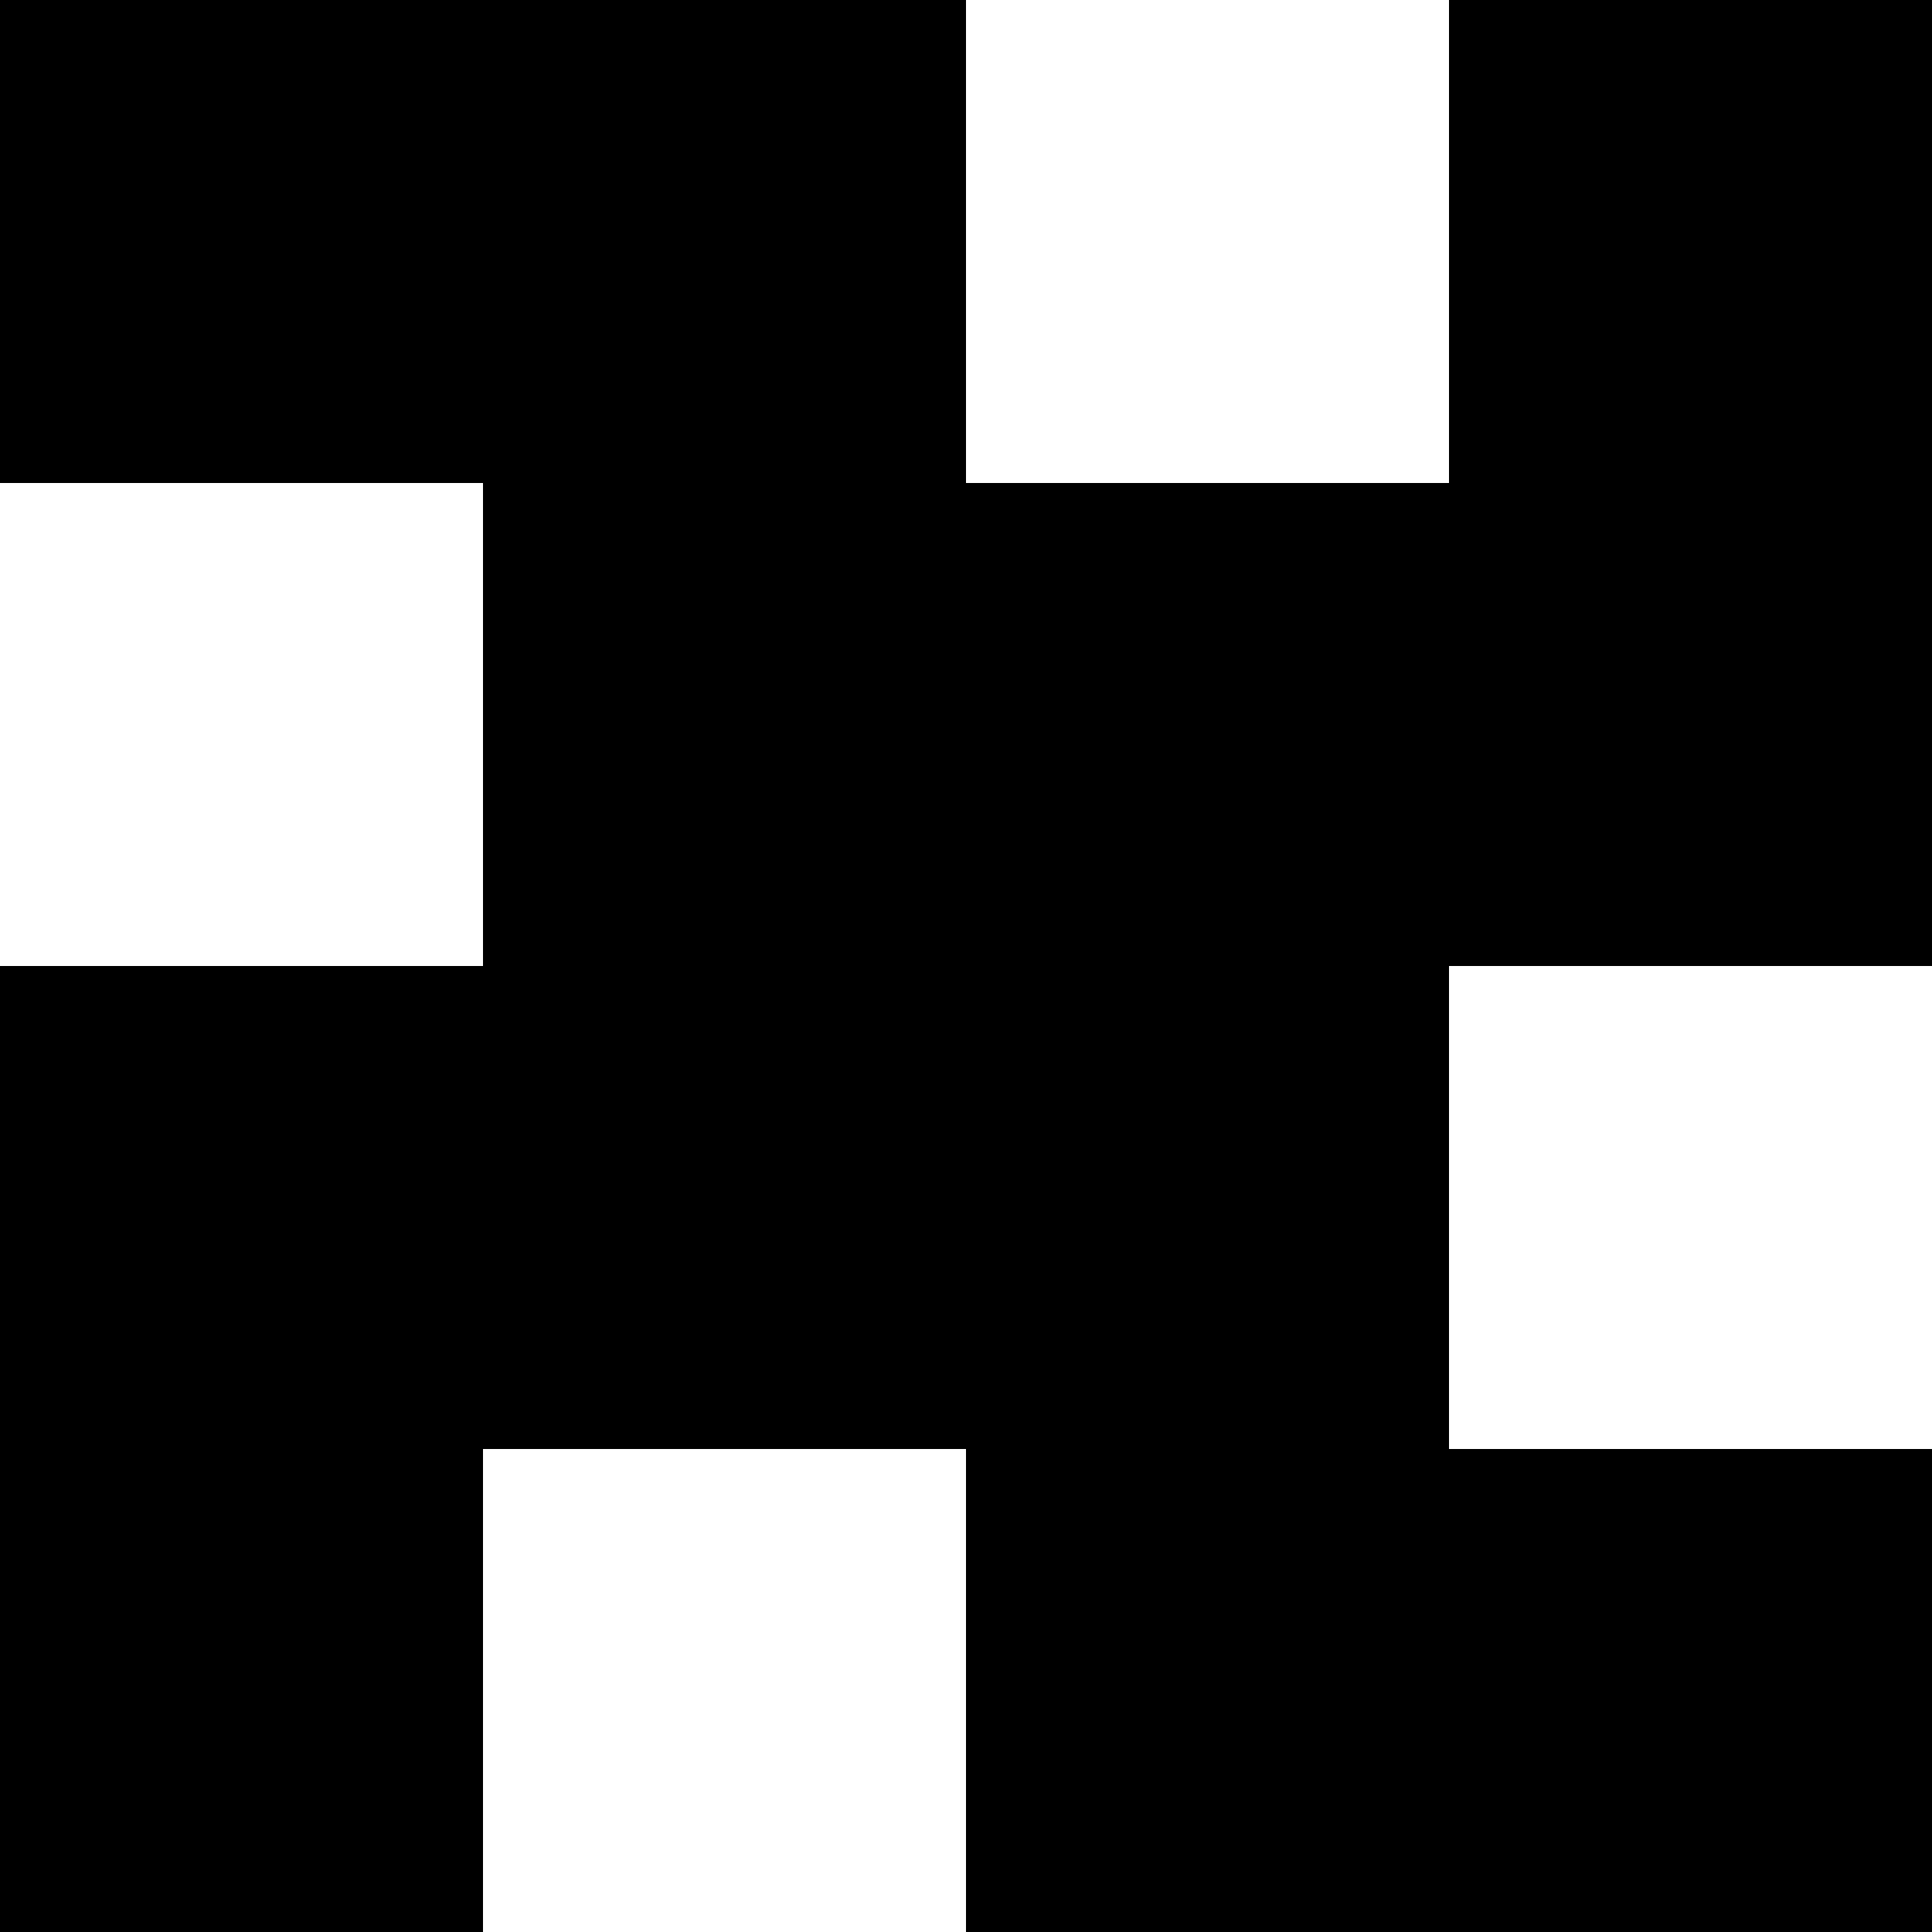
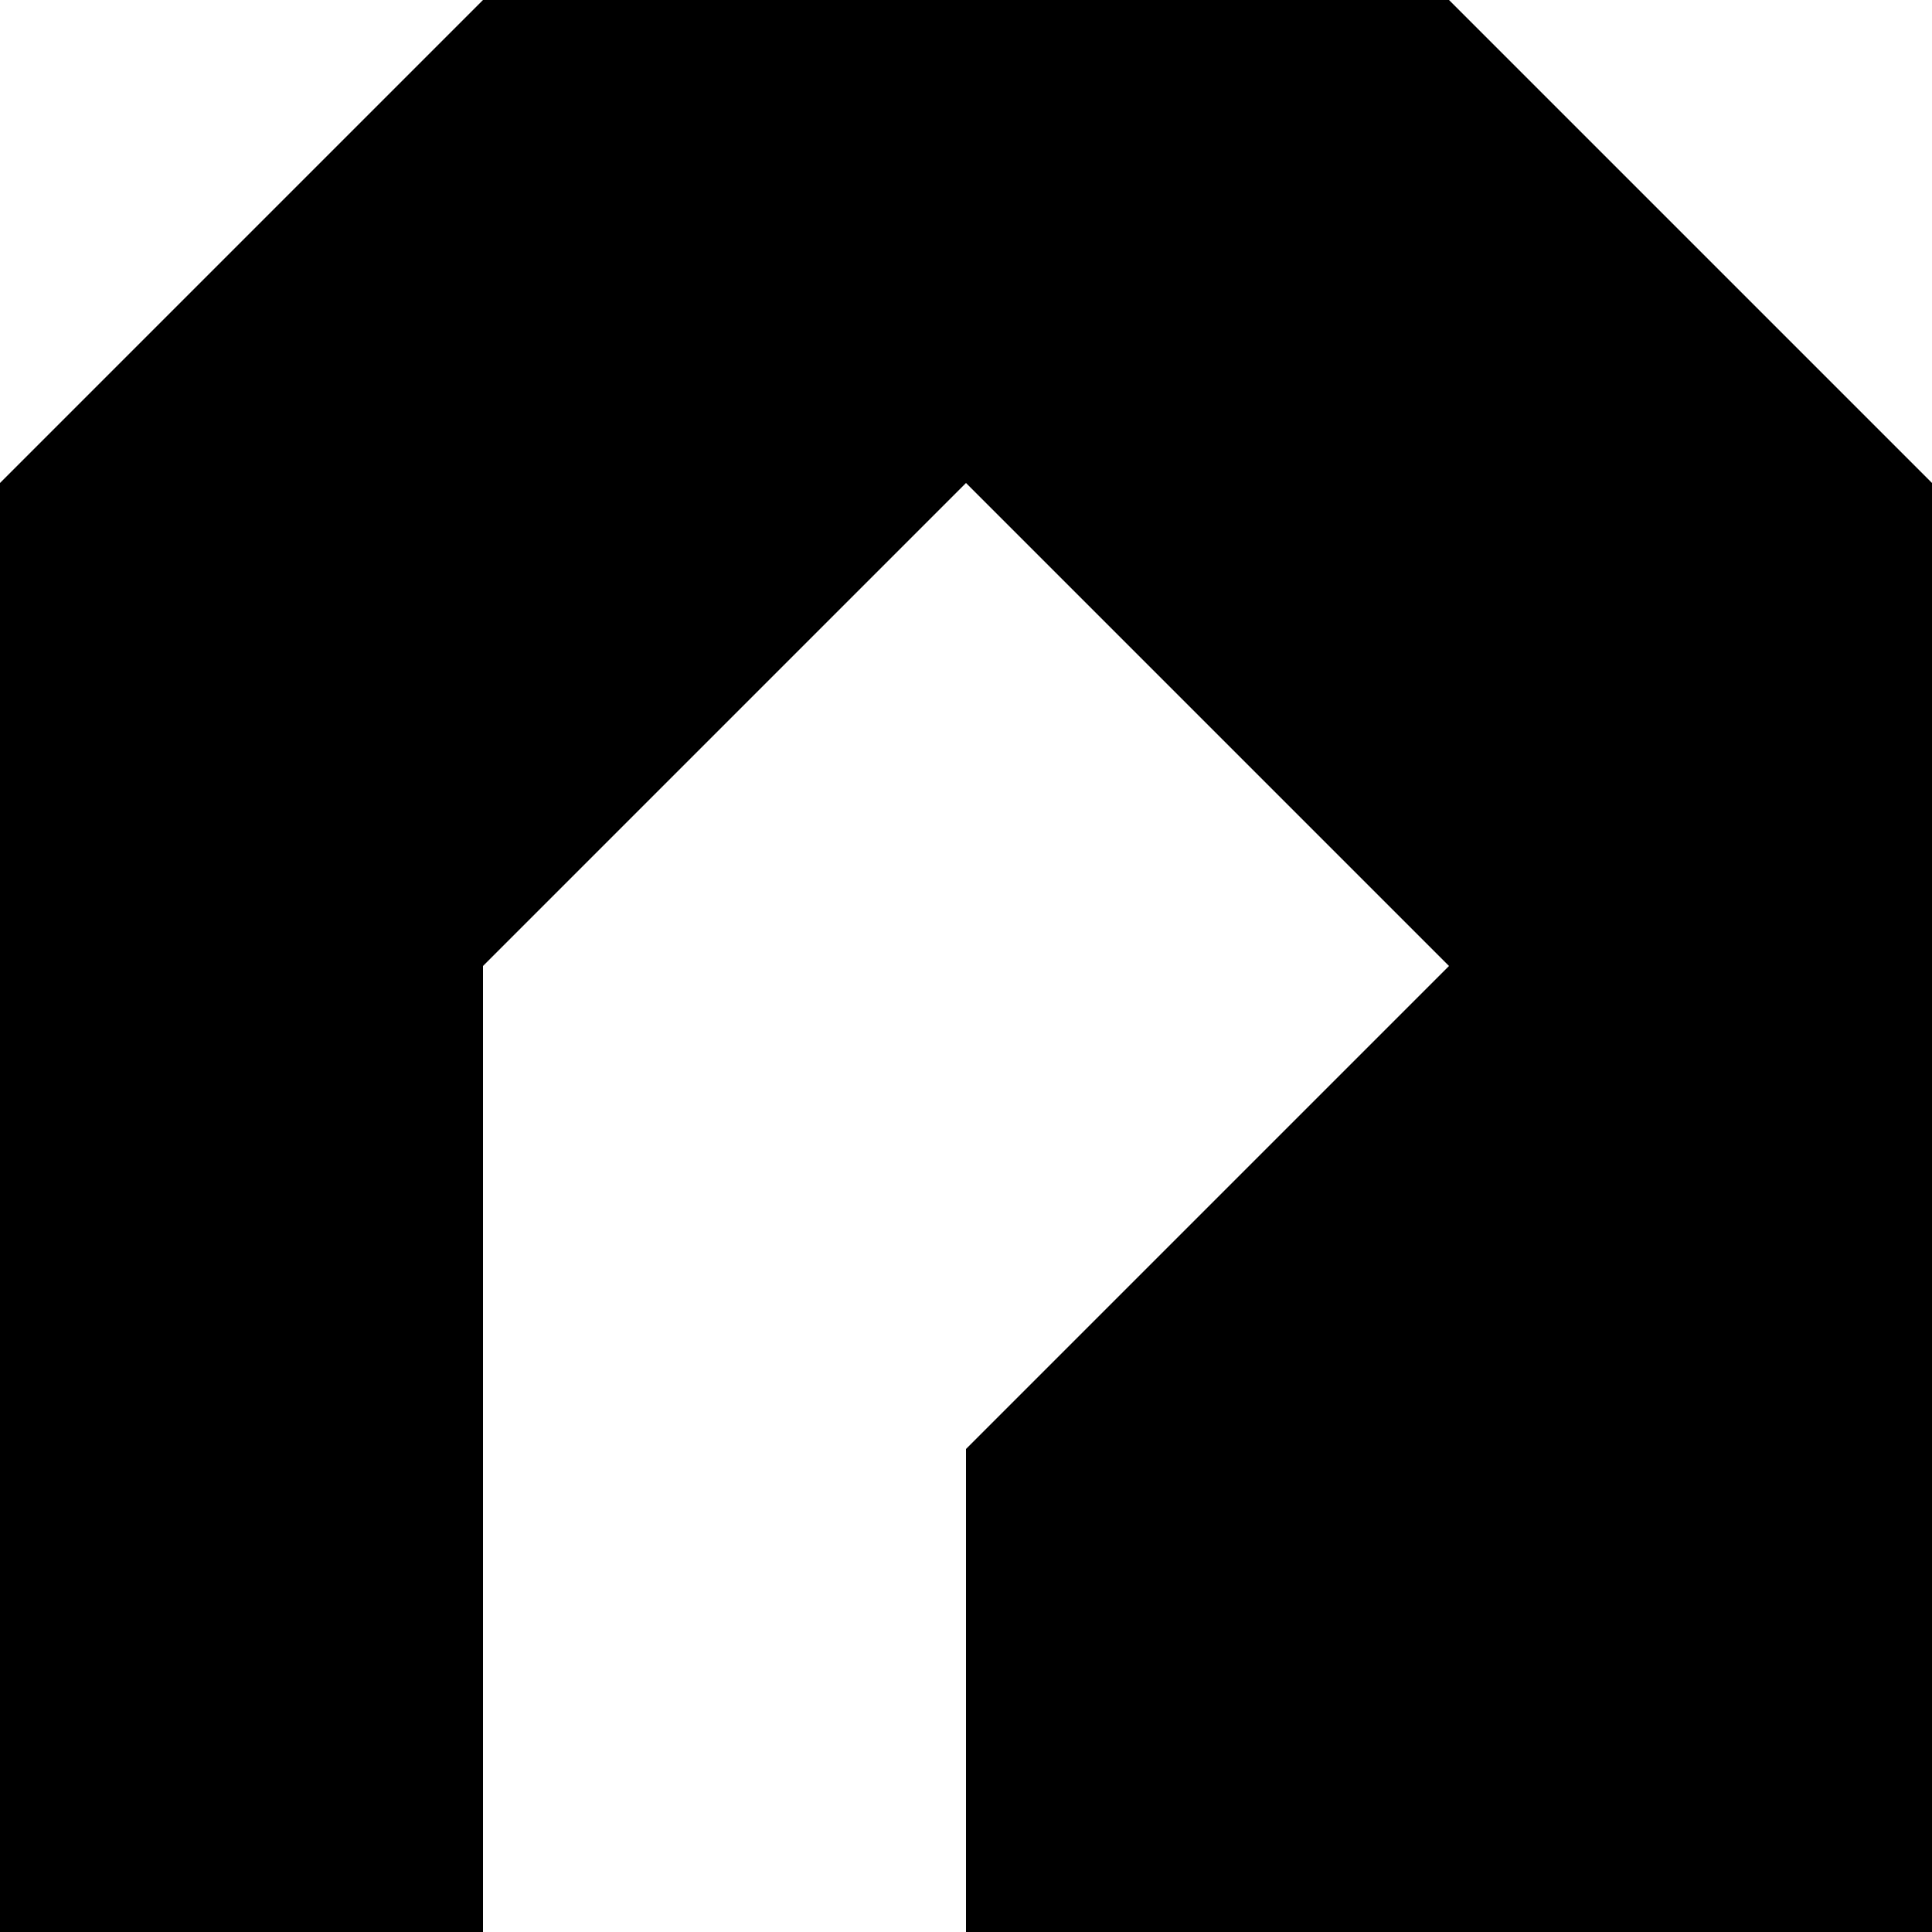
<svg xmlns="http://www.w3.org/2000/svg" width="500" height="500" viewBox="0 0 132.292 132.292">
-   <text style="line-height:1.25" x="33.073" y="230.854" font-weight="400" font-size="10.583" font-family="sans-serif" letter-spacing="0" word-spacing="0" stroke-width=".265" transform="translate(0 -164.708)" />
-   <path d="M0 0h66.146v33.073h33.073V0h33.073v66.146H99.219v33.073h33.073v33.073H66.146V99.219H33.073v33.073H0V66.146h33.073V33.073H0z" />
+   <path d="M0 132.292h33.073V66.146l33.073-33.073 33.073 33.073-33.073 33.073v33.073h66.146v-99.22L99.219 0H33.073L0 33.073z" />
</svg>
